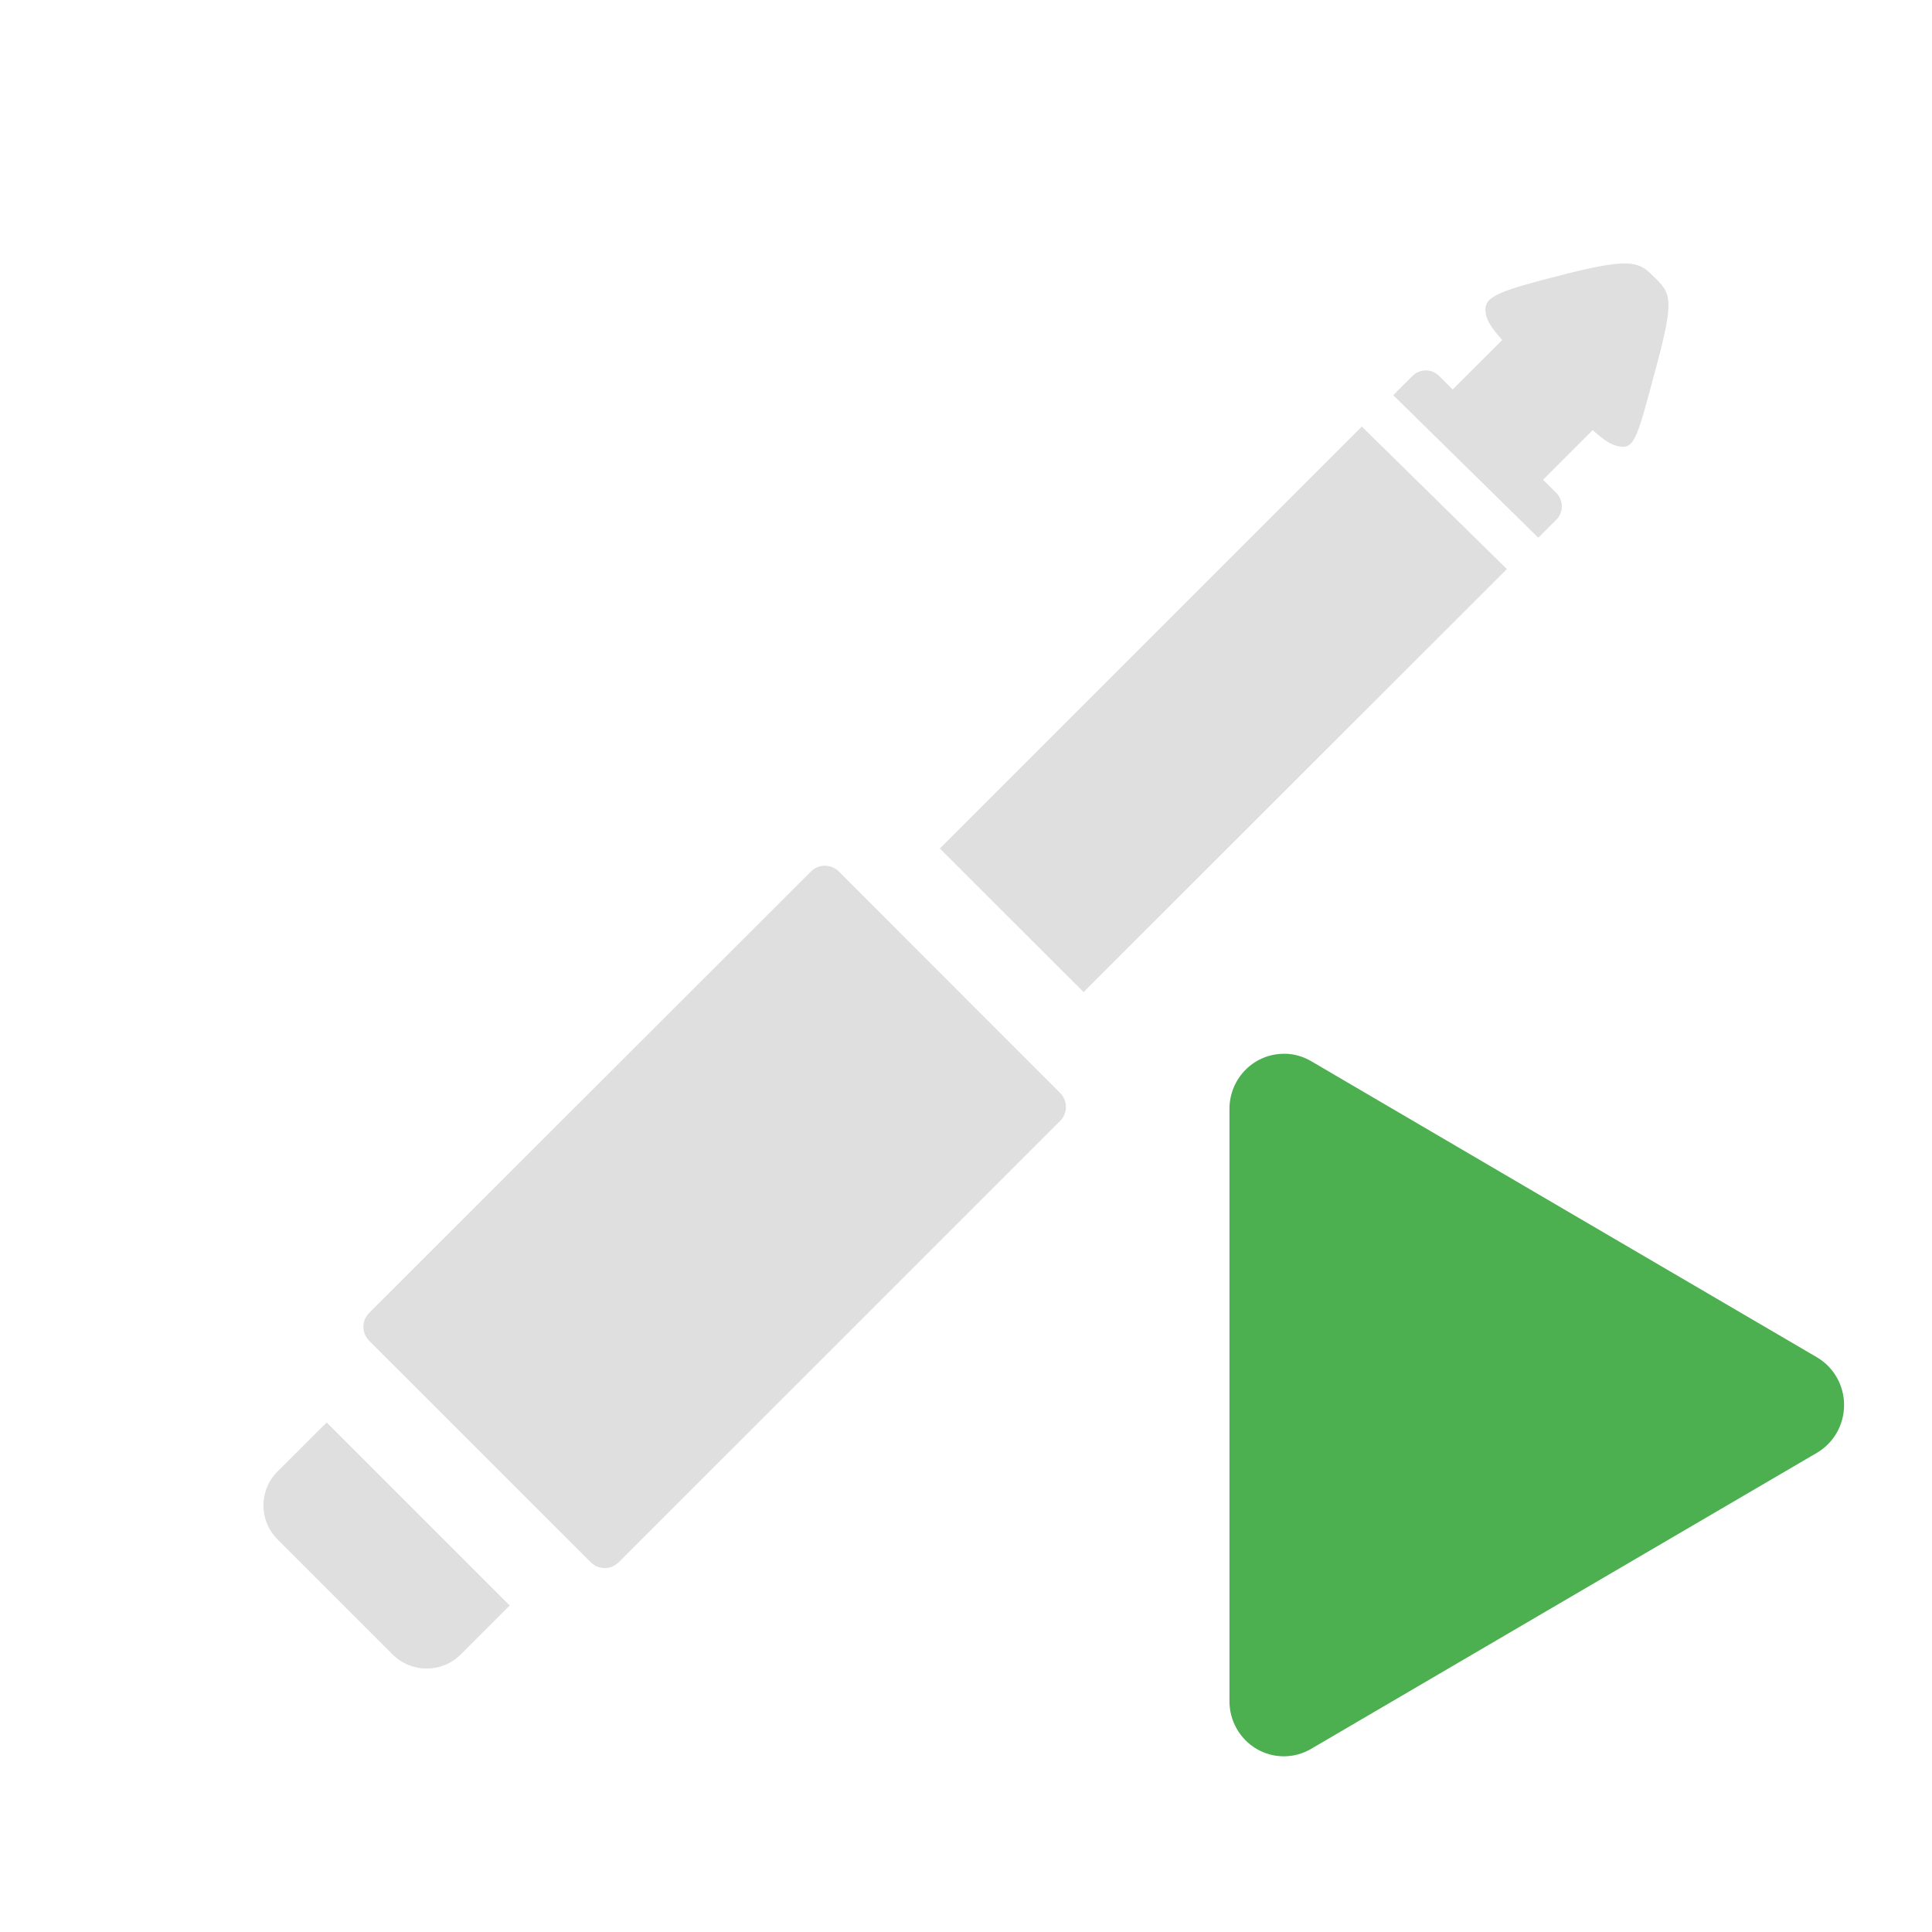
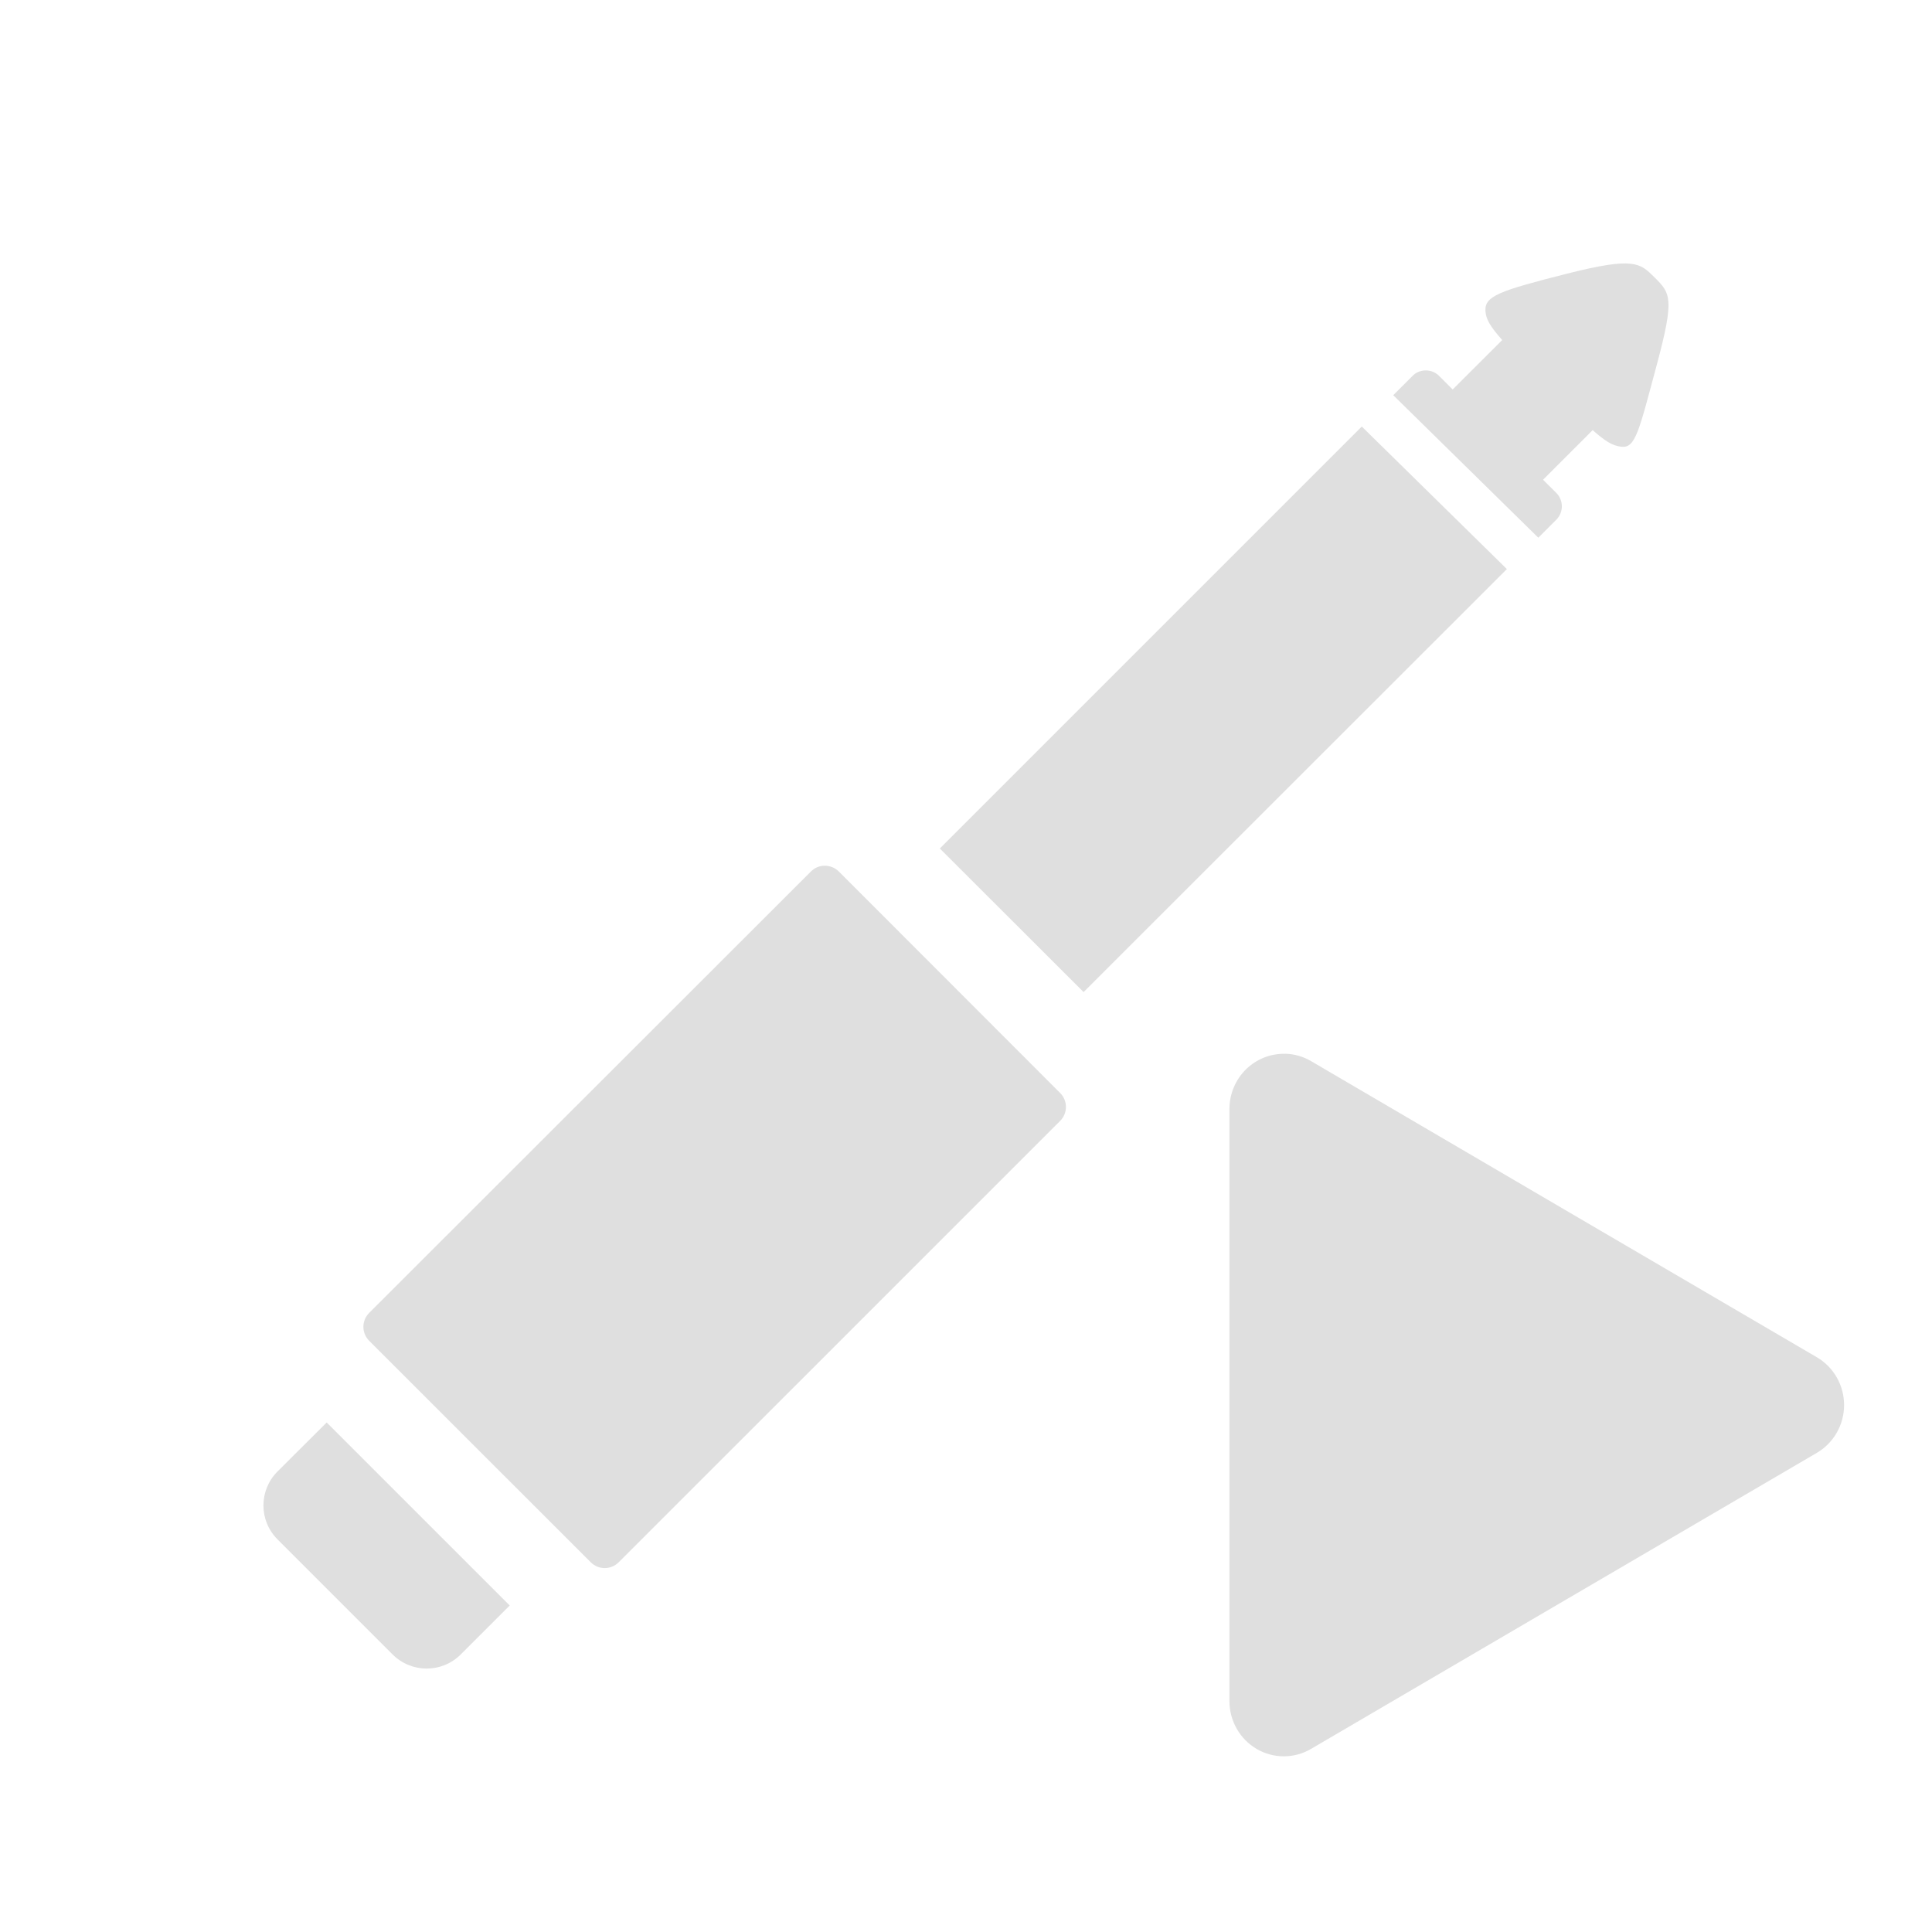
<svg xmlns="http://www.w3.org/2000/svg" width="22" height="22" version="1.1">
  <defs>
    <style id="current-color-scheme" type="text/css">
   .ColorScheme-Text { color:#dfdfdf; } .ColorScheme-Highlight { color:#4285f4; } .ColorScheme-NeutralText { color:#ff9800; } .ColorScheme-PositiveText { color:#4caf50; } .ColorScheme-NegativeText { color:#f44336; }
  </style>
  </defs>
  <path style="fill:currentColor" class="ColorScheme-Text" d="m 18.566,3.003 c -0.133,-0.014 -0.342,0.017 -0.729,0.115 -0.769,0.195 -0.931,0.254 -0.922,0.422 0.005,0.095 0.055,0.179 0.191,0.332 l -0.564,0.563 -0.154,-0.154 c -0.042,-0.042 -0.097,-0.063 -0.152,-0.063 -0.055,0 -0.11,0.02 -0.152,0.063 l -0.219,0.219 1.652,1.623 0.205,-0.205 c 0.084,-0.084 0.084,-0.22 0,-0.305 L 17.571,5.463 18.136,4.898 c 0.146,0.129 0.227,0.178 0.326,0.189 0.162,0.019 0.2,-0.174 0.406,-0.94 0.203,-0.756 0.152,-0.809 -0.025,-0.986 -0.085,-0.085 -0.144,-0.144 -0.277,-0.158 z M 15.507,4.857 10.702,9.662 12.339,11.297 17.159,6.48 Z M 9.392,9.858 c -0.058,7.3e-5 -0.114,0.022 -0.158,0.066 L 4.204,14.95 c -0.088,0.088 -0.088,0.23 0,0.318 l 2.523,2.522 c 0.088,0.088 0.23,0.088 0.318,0 l 5.027,-5.026 c 0.088,-0.088 0.088,-0.23 0,-0.318 L 9.552,9.924 C 9.508,9.88 9.449,9.858 9.392,9.858 Z M 3.72,16.198 3.161,16.755 c -0.215,0.215 -0.215,0.561 0,0.775 l 1.309,1.309 c 0.215,0.215 0.562,0.215 0.777,0 l 0.557,-0.557 z" />
-   <path style="fill:currentColor" class="ColorScheme-PositiveText" d="m 14.637,12 a 0.619,0.628 0 0 0 -0.637,0.627 v 6.744 a 0.619,0.628 0 0 0 0.929,0.544 l 2.88,-1.686 2.881,-1.686 a 0.619,0.628 0 0 0 0,-1.087 l -2.881,-1.686 -2.88,-1.687 a 0.619,0.628 0 0 0 -0.291,-0.084 z" />
+   <path style="fill:currentColor" class="ColorScheme-Text" d="m 14.637,12 a 0.619,0.628 0 0 0 -0.637,0.627 v 6.744 a 0.619,0.628 0 0 0 0.929,0.544 l 2.88,-1.686 2.881,-1.686 a 0.619,0.628 0 0 0 0,-1.087 l -2.881,-1.686 -2.88,-1.687 a 0.619,0.628 0 0 0 -0.291,-0.084 z" />
</svg>
